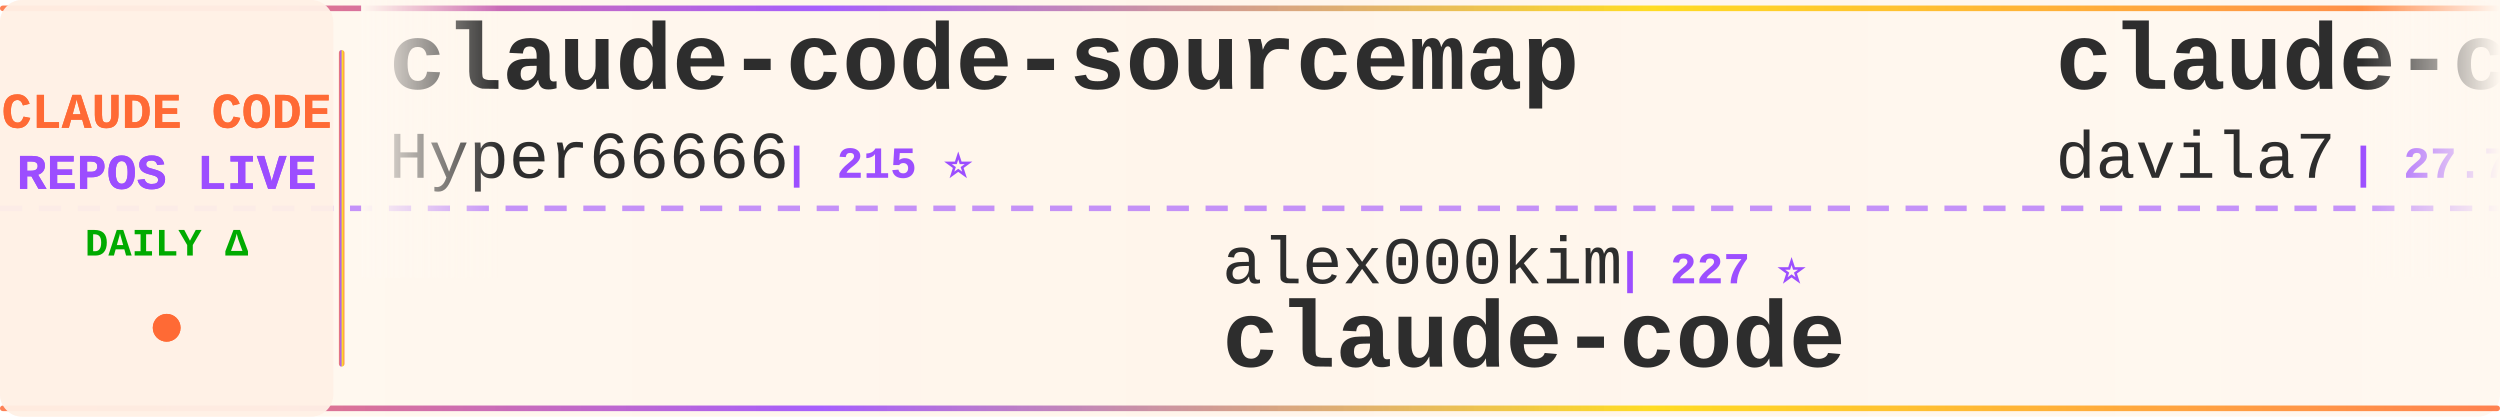
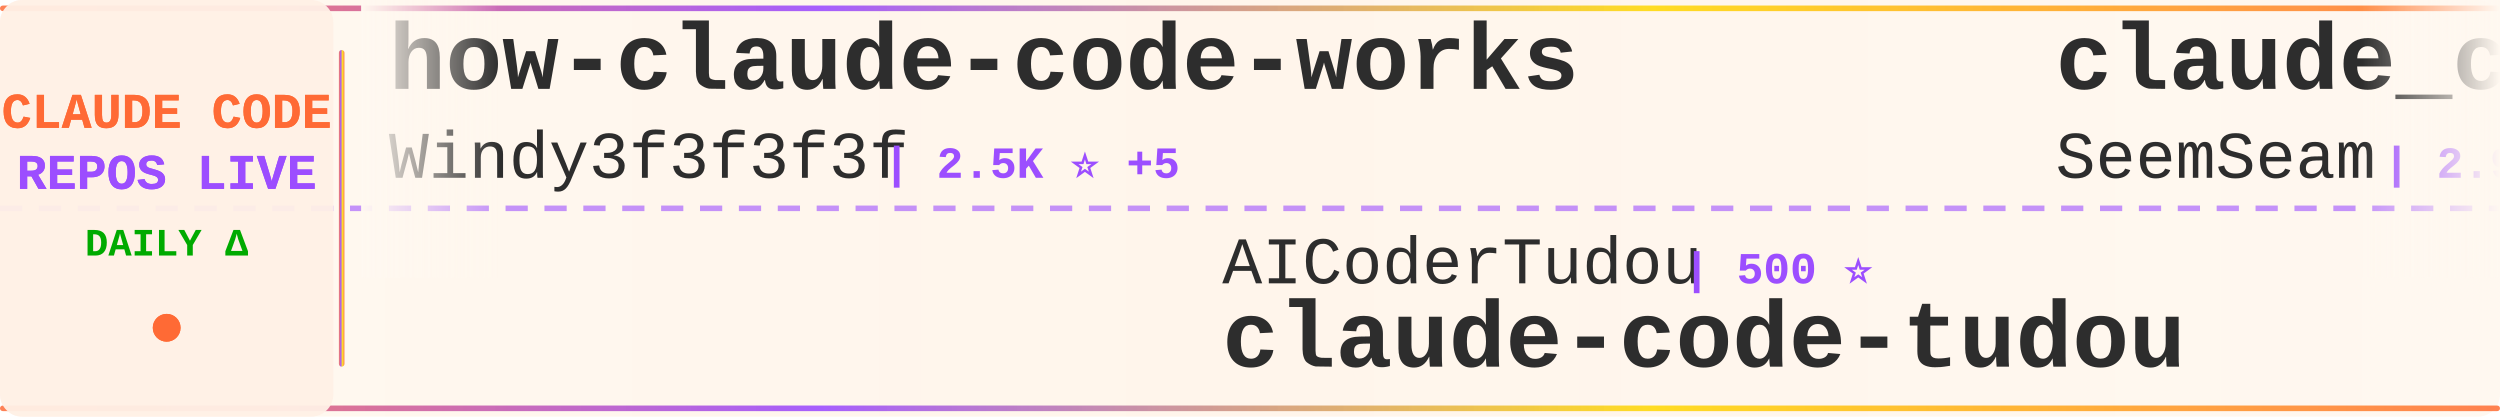
<svg xmlns="http://www.w3.org/2000/svg" width="900" height="150">
  <defs>
    <linearGradient id="tickerBg" x1="0%" y1="0%" x2="100%" y2="0%">
      <stop offset="0%" style="stop-color:#fff8f0;stop-opacity:0.98" />
      <stop offset="50%" style="stop-color:#fff5eb;stop-opacity:1" />
      <stop offset="100%" style="stop-color:#fff8f0;stop-opacity:0.98" />
    </linearGradient>
    <linearGradient id="borderGrad" x1="0%" y1="0%" x2="100%" y2="0%">
      <stop offset="0%" style="stop-color:#FF6B35;stop-opacity:0.85">
        <animate attributeName="stop-opacity" values="0.85;1;0.85" dur="2s" repeatCount="indefinite" />
      </stop>
      <stop offset="33%" style="stop-color:#9C4EFF;stop-opacity:0.9">
        <animate attributeName="stop-opacity" values="0.9;1;0.9" dur="2.2s" repeatCount="indefinite" />
      </stop>
      <stop offset="66%" style="stop-color:#FFD700;stop-opacity:0.85">
        <animate attributeName="stop-opacity" values="0.85;1;0.85" dur="1.8s" repeatCount="indefinite" />
      </stop>
      <stop offset="100%" style="stop-color:#FF6B35;stop-opacity:0.85">
        <animate attributeName="stop-opacity" values="0.85;1;0.85" dur="2s" repeatCount="indefinite" />
      </stop>
    </linearGradient>
    <filter id="textGlow">
      <feGaussianBlur stdDeviation="0.15" result="coloredBlur" />
      <feMerge>
        <feMergeNode in="coloredBlur" />
        <feMergeNode in="SourceGraphic" />
      </feMerge>
    </filter>
    <filter id="metricGlow">
      <feGaussianBlur stdDeviation="0.2" result="coloredBlur" />
      <feMerge>
        <feMergeNode in="coloredBlur" />
        <feMergeNode in="SourceGraphic" />
      </feMerge>
    </filter>
    <linearGradient id="leftFade" x1="0%" y1="0%" x2="100%" y2="0%">
      <stop offset="0%" style="stop-color:#fff8f0;stop-opacity:1" />
      <stop offset="100%" style="stop-color:#fff8f0;stop-opacity:0" />
    </linearGradient>
    <linearGradient id="rightFade" x1="0%" y1="0%" x2="100%" y2="0%">
      <stop offset="0%" style="stop-color:#fff8f0;stop-opacity:0" />
      <stop offset="100%" style="stop-color:#fff8f0;stop-opacity:1" />
    </linearGradient>
  </defs>
  <rect width="900" height="150" fill="url(#tickerBg)" rx="8" />
  <rect x="0" y="2" width="900" height="2" fill="url(#borderGrad)" rx="1" />
  <rect x="0" y="146" width="900" height="2" fill="url(#borderGrad)" rx="1" />
  <line x1="0" y1="75" x2="900" y2="75" stroke="#9C4EFF" stroke-width="2" stroke-dasharray="8 6" opacity="0.6" />
  <rect x="0" y="0" width="120" height="150" fill="#fff0e6" opacity="0.95" rx="8" />
  <text x="60" y="46" font-family="'Courier New', monospace" font-size="18" font-weight="bold" fill="#FF6B35" text-anchor="middle" filter="url(#textGlow)">
    CLAUDE CODE
  </text>
  <text x="60" y="68" font-family="'Courier New', monospace" font-size="18" font-weight="bold" fill="#9C4EFF" text-anchor="middle" filter="url(#textGlow)">
    REPOS LIVE
  </text>
  <text x="60" y="92" font-family="'Courier New', monospace" font-size="14" font-weight="bold" fill="#00aa00" text-anchor="middle">
    DAILY Δ
  </text>
  <circle cx="60" cy="118" r="5" fill="#FF6B35" filter="url(#metricGlow)">
    <animate attributeName="r" values="4;6;4" dur="1.5s" repeatCount="indefinite" />
    <animate attributeName="opacity" values="0.6;1;0.6" dur="1.5s" repeatCount="indefinite" />
  </circle>
  <rect x="122" y="18" width="2" height="114" fill="url(#borderGrad)" rx="1" />
  <clipPath id="tickerClip">
    <rect x="130" y="0" width="770" height="150" />
  </clipPath>
  <g clip-path="url(#tickerClip)">
    <g id="tickerItems">
      <animateTransform attributeName="transform" attributeType="XML" type="translate" from="0 0" to="-3000 0" dur="54s" repeatCount="indefinite" />
      <g transform="translate(0, 0)">
-         <text x="140" y="32" font-family="'Courier New', monospace" font-size="34" font-weight="bold" fill="#2d2d2d">claude-code-sourcemap</text>
-         <text x="140" y="64" font-family="'Courier New', monospace" font-size="24" font-weight="normal" fill="#2d2d2d" opacity="1.0">Hyper66666</text>
-         <text x="282" y="64" font-family="'Courier New', monospace" font-size="16" font-weight="bold" fill="#9C4EFF"> | 215 ⭐</text>
+         <text x="140" y="32" font-family="'Courier New', monospace" font-size="34" font-weight="bold" fill="#2d2d2d">how-claude-code-works</text>
+         <text x="140" y="64" font-family="'Courier New', monospace" font-size="24" font-weight="normal" fill="#2d2d2d" opacity="1.0">Windy3f3f3f3f</text>
+         <text x="318" y="64" font-family="'Courier New', monospace" font-size="16" font-weight="bold" fill="#9C4EFF"> | 2.5K ⭐ +5</text>
      </g>
      <g transform="translate(300, 0)">
-         <text x="140" y="102" font-family="'Courier New', monospace" font-size="24" font-weight="normal" fill="#2d2d2d" opacity="1.0">alex000kim</text>
-         <text x="282" y="102" font-family="'Courier New', monospace" font-size="16" font-weight="bold" fill="#9C4EFF"> | 227 ⭐</text>
+         <text x="140" y="102" font-family="'Courier New', monospace" font-size="24" font-weight="normal" fill="#2d2d2d" opacity="1.0">AICoderTudou</text>
+         <text x="306" y="102" font-family="'Courier New', monospace" font-size="16" font-weight="bold" fill="#9C4EFF"> | 500 ⭐</text>
+         <text x="140" y="132" font-family="'Courier New', monospace" font-size="34" font-weight="bold" fill="#2d2d2d">claude-code-tudou</text>
+       </g>
+       <g transform="translate(600, 0)">
+         <text x="140" y="32" font-family="'Courier New', monospace" font-size="34" font-weight="bold" fill="#2d2d2d">claude_codex_bridge</text>
+         <text x="140" y="64" font-family="'Courier New', monospace" font-size="24" font-weight="normal" fill="#2d2d2d" opacity="1.0">SeemSeam</text>
+         <text x="258" y="64" font-family="'Courier New', monospace" font-size="16" font-weight="bold" fill="#9C4EFF"> | 2.9K ⭐ +7</text>
+       </g>
+       <g transform="translate(900, 0)">
+         <text x="140" y="102" font-family="'Courier New', monospace" font-size="24" font-weight="normal" fill="#2d2d2d" opacity="1.0">anthropics</text>
+         <text x="282" y="102" font-family="'Courier New', monospace" font-size="16" font-weight="bold" fill="#9C4EFF"> | 129.8K ⭐ +268</text>
        <text x="140" y="132" font-family="'Courier New', monospace" font-size="34" font-weight="bold" fill="#2d2d2d">claude-code</text>
      </g>
-       <g transform="translate(600, 0)">
-         <text x="140" y="32" font-family="'Courier New', monospace" font-size="34" font-weight="bold" fill="#2d2d2d">claude-code-templates</text>
-         <text x="140" y="64" font-family="'Courier New', monospace" font-size="24" font-weight="normal" fill="#2d2d2d" opacity="1.0">davila7</text>
-         <text x="246" y="64" font-family="'Courier New', monospace" font-size="16" font-weight="bold" fill="#9C4EFF"> | 27.7K ⭐ +23</text>
-       </g>
-       <g transform="translate(900, 0)">
-         <text x="140" y="102" font-family="'Courier New', monospace" font-size="24" font-weight="normal" fill="#2d2d2d" opacity="1.0">lst97</text>
-         <text x="222" y="102" font-family="'Courier New', monospace" font-size="16" font-weight="bold" fill="#9C4EFF"> | 1.6K ⭐ +1</text>
-         <text x="140" y="132" font-family="'Courier New', monospace" font-size="34" font-weight="bold" fill="#2d2d2d">claude-code-sub-agents</text>
-       </g>
      <g transform="translate(1200, 0)">
-         <text x="140" y="32" font-family="'Courier New', monospace" font-size="34" font-weight="bold" fill="#2d2d2d">claude-code-sourcemap</text>
-         <text x="140" y="64" font-family="'Courier New', monospace" font-size="24" font-weight="normal" fill="#2d2d2d" opacity="1.0">ChinaSiro</text>
-         <text x="270" y="64" font-family="'Courier New', monospace" font-size="16" font-weight="bold" fill="#9C4EFF"> | 9.3K ⭐ +7</text>
+         <text x="140" y="32" font-family="'Courier New', monospace" font-size="34" font-weight="bold" fill="#2d2d2d">claude-skills</text>
+         <text x="140" y="64" font-family="'Courier New', monospace" font-size="24" font-weight="normal" fill="#2d2d2d" opacity="1.0">alirezarezvani</text>
+         <text x="330" y="64" font-family="'Courier New', monospace" font-size="16" font-weight="bold" fill="#9C4EFF"> | 17.0K ⭐ +109</text>
      </g>
      <g transform="translate(1500, 0)">
-         <text x="140" y="102" font-family="'Courier New', monospace" font-size="24" font-weight="normal" fill="#2d2d2d" opacity="1.0">zebbern</text>
-         <text x="246" y="102" font-family="'Courier New', monospace" font-size="16" font-weight="bold" fill="#9C4EFF"> | 4.2K ⭐ +2</text>
-         <text x="140" y="132" font-family="'Courier New', monospace" font-size="34" font-weight="bold" fill="#2d2d2d">claude-code-guide</text>
+         <text x="140" y="102" font-family="'Courier New', monospace" font-size="24" font-weight="normal" fill="#2d2d2d" opacity="1.0">mehmoodosman</text>
+         <text x="306" y="102" font-family="'Courier New', monospace" font-size="16" font-weight="bold" fill="#9C4EFF"> | 169 ⭐</text>
+         <text x="140" y="132" font-family="'Courier New', monospace" font-size="34" font-weight="bold" fill="#2d2d2d">claude-code</text>
      </g>
      <g transform="translate(1800, 0)">
-         <text x="140" y="32" font-family="'Courier New', monospace" font-size="34" font-weight="bold" fill="#2d2d2d">Claude-Code</text>
-         <text x="140" y="64" font-family="'Courier New', monospace" font-size="24" font-weight="normal" fill="#2d2d2d" opacity="1.0">pengchengneo</text>
-         <text x="306" y="64" font-family="'Courier New', monospace" font-size="16" font-weight="bold" fill="#9C4EFF"> | 1.4K ⭐ +3</text>
+         <text x="140" y="32" font-family="'Courier New', monospace" font-size="34" font-weight="bold" fill="#2d2d2d">claude-code-proxy</text>
+         <text x="140" y="64" font-family="'Courier New', monospace" font-size="24" font-weight="normal" fill="#2d2d2d" opacity="1.0">fuergaosi233</text>
+         <text x="306" y="64" font-family="'Courier New', monospace" font-size="16" font-weight="bold" fill="#9C4EFF"> | 2.6K ⭐ +4</text>
      </g>
      <g transform="translate(2100, 0)">
-         <text x="140" y="102" font-family="'Courier New', monospace" font-size="24" font-weight="normal" fill="#2d2d2d" opacity="1.0">SeemSeam</text>
-         <text x="258" y="102" font-family="'Courier New', monospace" font-size="16" font-weight="bold" fill="#9C4EFF"> | 2.9K ⭐ +5</text>
-         <text x="140" y="132" font-family="'Courier New', monospace" font-size="34" font-weight="bold" fill="#2d2d2d">claude_codex_bridge</text>
+         <text x="140" y="102" font-family="'Courier New', monospace" font-size="24" font-weight="normal" fill="#2d2d2d" opacity="1.0">huangserva</text>
+         <text x="282" y="102" font-family="'Courier New', monospace" font-size="16" font-weight="bold" fill="#9C4EFF"> | 595 ⭐ +1</text>
+         <text x="140" y="132" font-family="'Courier New', monospace" font-size="34" font-weight="bold" fill="#2d2d2d">claude-code-cli</text>
      </g>
      <g transform="translate(2400, 0)">
-         <text x="140" y="32" font-family="'Courier New', monospace" font-size="34" font-weight="bold" fill="#2d2d2d">ralph-claude-code</text>
-         <text x="140" y="64" font-family="'Courier New', monospace" font-size="24" font-weight="normal" fill="#2d2d2d" opacity="1.0">frankbria</text>
-         <text x="270" y="64" font-family="'Courier New', monospace" font-size="16" font-weight="bold" fill="#9C4EFF"> | 9.2K ⭐ +6</text>
+         <text x="140" y="32" font-family="'Courier New', monospace" font-size="34" font-weight="bold" fill="#2d2d2d">claude-code</text>
+         <text x="140" y="64" font-family="'Courier New', monospace" font-size="24" font-weight="normal" fill="#2d2d2d" opacity="1.0">RishabhK103</text>
+         <text x="294" y="64" font-family="'Courier New', monospace" font-size="16" font-weight="bold" fill="#9C4EFF"> | 88 ⭐ +1</text>
      </g>
      <g transform="translate(2700, 0)">
-         <text x="140" y="102" font-family="'Courier New', monospace" font-size="24" font-weight="normal" fill="#2d2d2d" opacity="1.0">alejandrobalderas</text>
-         <text x="366" y="102" font-family="'Courier New', monospace" font-size="16" font-weight="bold" fill="#9C4EFF"> | 2.2K ⭐ +12</text>
-         <text x="140" y="132" font-family="'Courier New', monospace" font-size="34" font-weight="bold" fill="#2d2d2d">claude-code-from-source</text>
+         <text x="140" y="102" font-family="'Courier New', monospace" font-size="24" font-weight="normal" fill="#2d2d2d" opacity="1.0">rohitg00</text>
+         <text x="258" y="102" font-family="'Courier New', monospace" font-size="16" font-weight="bold" fill="#9C4EFF"> | 1.9K ⭐ +6</text>
+         <text x="140" y="132" font-family="'Courier New', monospace" font-size="34" font-weight="bold" fill="#2d2d2d">awesome-claude-code-tool...</text>
      </g>
      <g transform="translate(3000, 0)">
-         <text x="140" y="32" font-family="'Courier New', monospace" font-size="34" font-weight="bold" fill="#2d2d2d">claude-code-sourcemap</text>
-         <text x="140" y="64" font-family="'Courier New', monospace" font-size="24" font-weight="normal" fill="#2d2d2d" opacity="1.0">Hyper66666</text>
-         <text x="282" y="64" font-family="'Courier New', monospace" font-size="16" font-weight="bold" fill="#9C4EFF"> | 215 ⭐</text>
+         <text x="140" y="32" font-family="'Courier New', monospace" font-size="34" font-weight="bold" fill="#2d2d2d">how-claude-code-works</text>
+         <text x="140" y="64" font-family="'Courier New', monospace" font-size="24" font-weight="normal" fill="#2d2d2d" opacity="1.0">Windy3f3f3f3f</text>
+         <text x="318" y="64" font-family="'Courier New', monospace" font-size="16" font-weight="bold" fill="#9C4EFF"> | 2.5K ⭐ +5</text>
      </g>
      <g transform="translate(3300, 0)">
-         <text x="140" y="102" font-family="'Courier New', monospace" font-size="24" font-weight="normal" fill="#2d2d2d" opacity="1.0">alex000kim</text>
-         <text x="282" y="102" font-family="'Courier New', monospace" font-size="16" font-weight="bold" fill="#9C4EFF"> | 227 ⭐</text>
-         <text x="140" y="132" font-family="'Courier New', monospace" font-size="34" font-weight="bold" fill="#2d2d2d">claude-code</text>
+         <text x="140" y="102" font-family="'Courier New', monospace" font-size="24" font-weight="normal" fill="#2d2d2d" opacity="1.0">AICoderTudou</text>
+         <text x="306" y="102" font-family="'Courier New', monospace" font-size="16" font-weight="bold" fill="#9C4EFF"> | 500 ⭐</text>
+         <text x="140" y="132" font-family="'Courier New', monospace" font-size="34" font-weight="bold" fill="#2d2d2d">claude-code-tudou</text>
      </g>
      <g transform="translate(3600, 0)">
-         <text x="140" y="32" font-family="'Courier New', monospace" font-size="34" font-weight="bold" fill="#2d2d2d">claude-code-templates</text>
-         <text x="140" y="64" font-family="'Courier New', monospace" font-size="24" font-weight="normal" fill="#2d2d2d" opacity="1.0">davila7</text>
-         <text x="246" y="64" font-family="'Courier New', monospace" font-size="16" font-weight="bold" fill="#9C4EFF"> | 27.7K ⭐ +23</text>
+         <text x="140" y="32" font-family="'Courier New', monospace" font-size="34" font-weight="bold" fill="#2d2d2d">claude_codex_bridge</text>
+         <text x="140" y="64" font-family="'Courier New', monospace" font-size="24" font-weight="normal" fill="#2d2d2d" opacity="1.0">SeemSeam</text>
+         <text x="258" y="64" font-family="'Courier New', monospace" font-size="16" font-weight="bold" fill="#9C4EFF"> | 2.9K ⭐ +7</text>
      </g>
      <g transform="translate(3900, 0)">
-         <text x="140" y="102" font-family="'Courier New', monospace" font-size="24" font-weight="normal" fill="#2d2d2d" opacity="1.0">lst97</text>
-         <text x="222" y="102" font-family="'Courier New', monospace" font-size="16" font-weight="bold" fill="#9C4EFF"> | 1.6K ⭐ +1</text>
-         <text x="140" y="132" font-family="'Courier New', monospace" font-size="34" font-weight="bold" fill="#2d2d2d">claude-code-sub-agents</text>
+         <text x="140" y="102" font-family="'Courier New', monospace" font-size="24" font-weight="normal" fill="#2d2d2d" opacity="1.0">anthropics</text>
+         <text x="282" y="102" font-family="'Courier New', monospace" font-size="16" font-weight="bold" fill="#9C4EFF"> | 129.8K ⭐ +268</text>
+         <text x="140" y="132" font-family="'Courier New', monospace" font-size="34" font-weight="bold" fill="#2d2d2d">claude-code</text>
      </g>
    </g>
  </g>
  <rect x="130" y="0" width="50" height="100" fill="url(#leftFade)" />
  <rect x="850" y="0" width="50" height="100" fill="url(#rightFade)" />
</svg>
